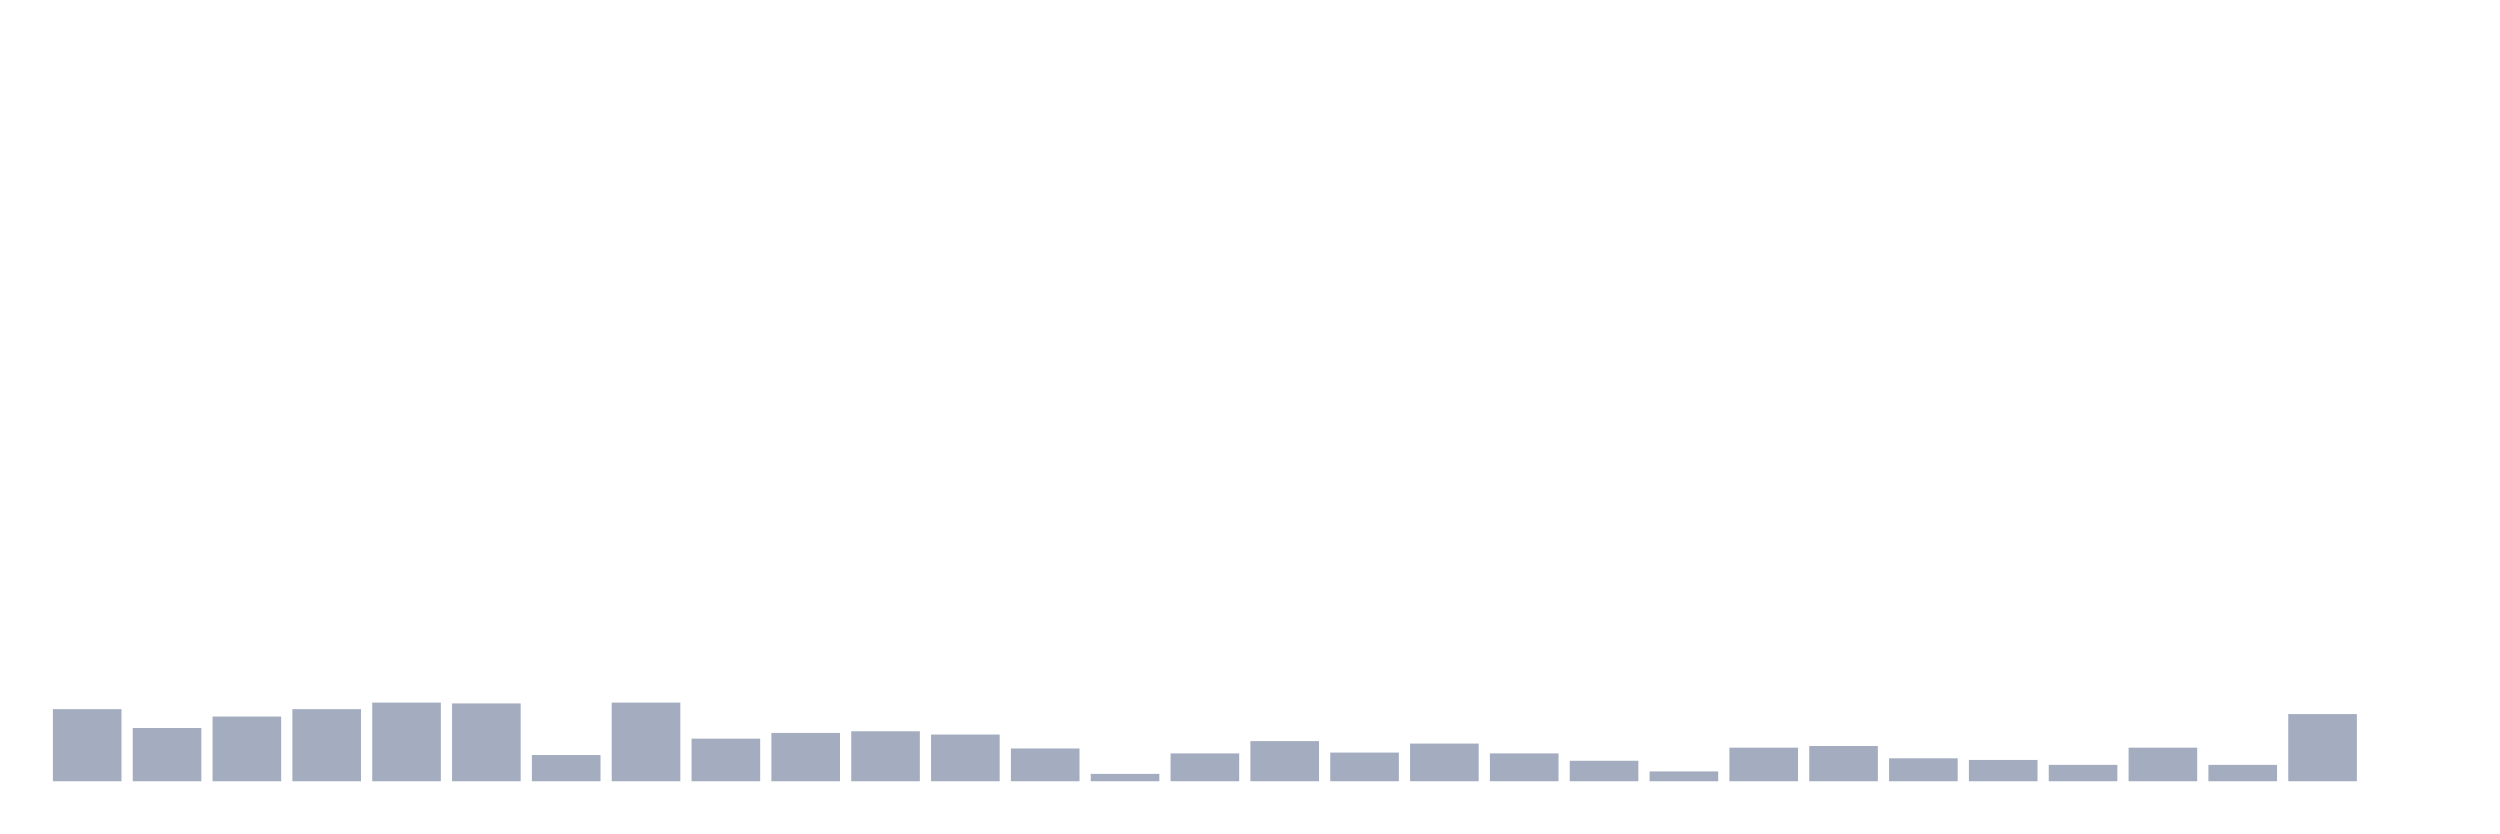
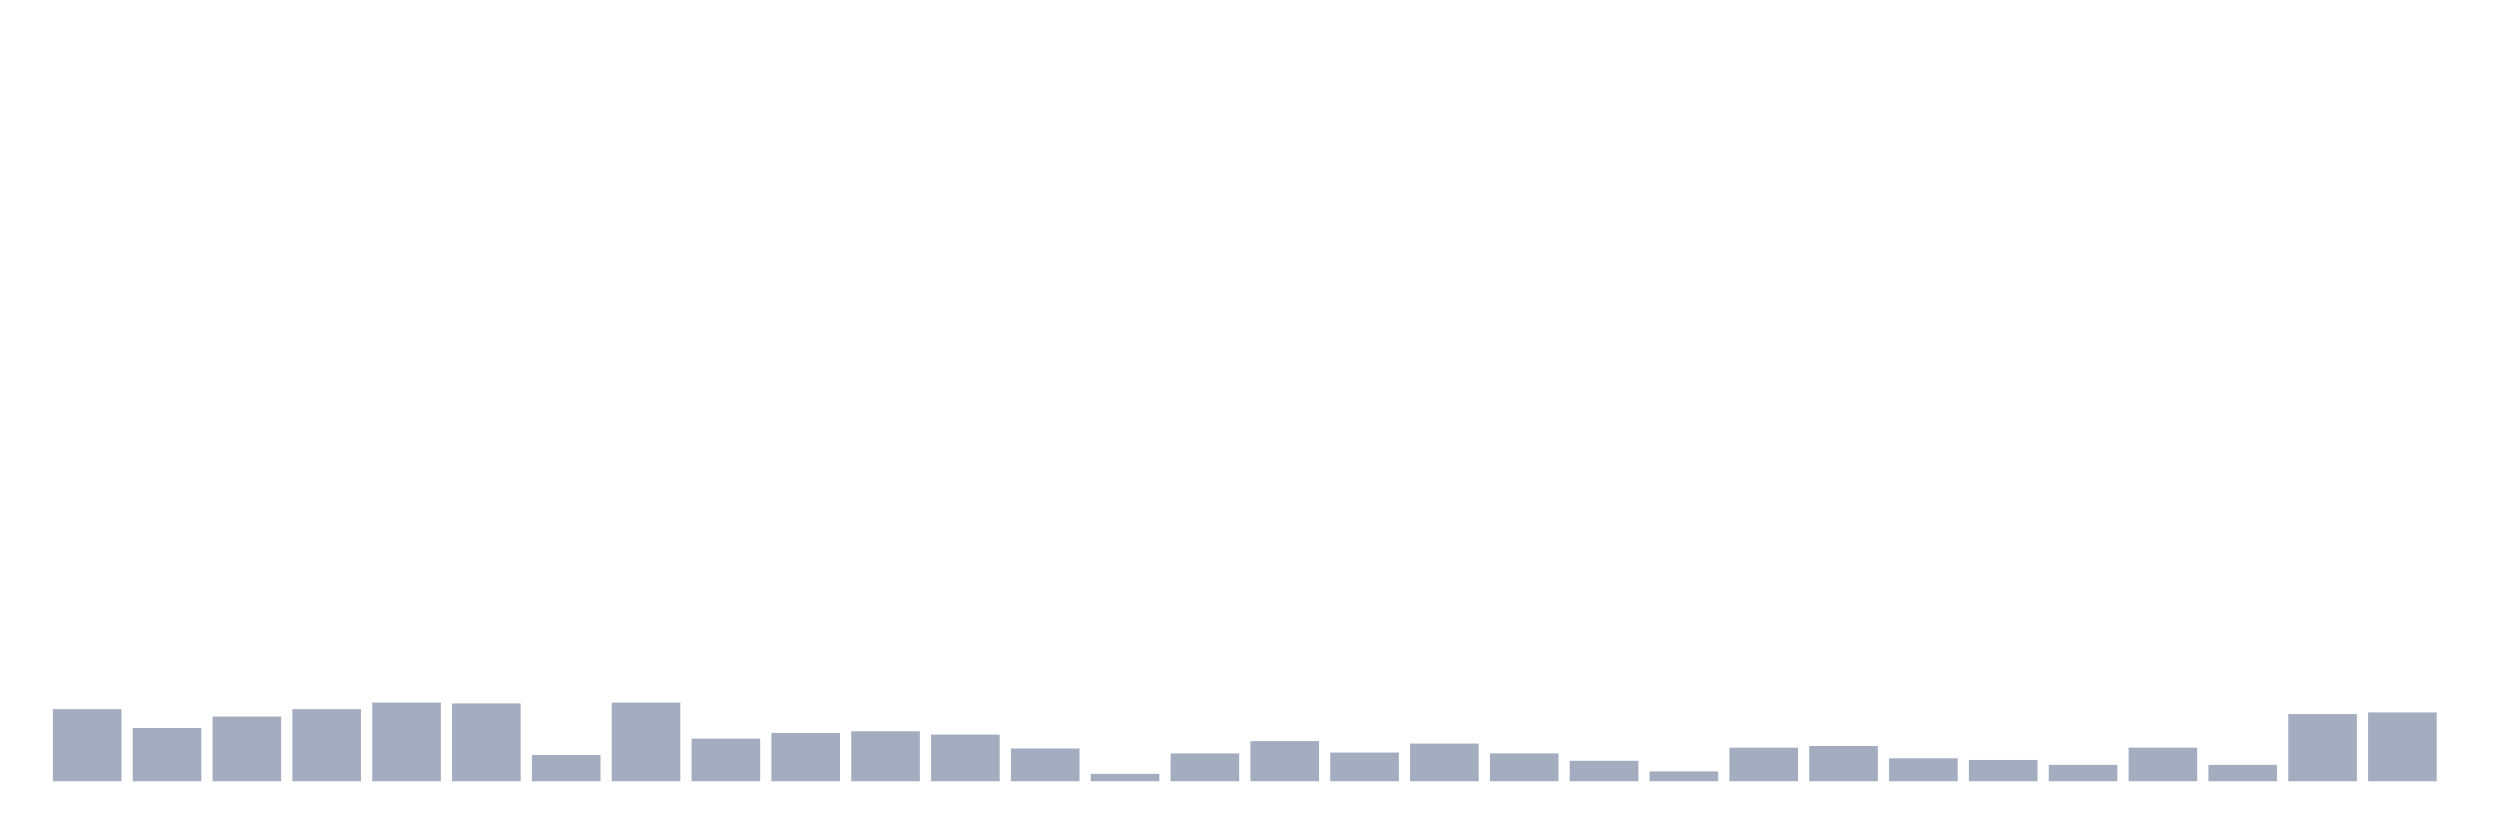
<svg xmlns="http://www.w3.org/2000/svg" viewBox="0 0 480 160">
  <g transform="translate(10,10)">
    <rect class="bar" x="0.153" width="13.175" y="126.157" height="13.843" fill="rgb(164,173,192)" />
    <rect class="bar" x="15.482" width="13.175" y="129.775" height="10.225" fill="rgb(164,173,192)" />
    <rect class="bar" x="30.81" width="13.175" y="127.573" height="12.427" fill="rgb(164,173,192)" />
    <rect class="bar" x="46.138" width="13.175" y="126.157" height="13.843" fill="rgb(164,173,192)" />
    <rect class="bar" x="61.466" width="13.175" y="124.899" height="15.101" fill="rgb(164,173,192)" />
    <rect class="bar" x="76.794" width="13.175" y="125.056" height="14.944" fill="rgb(164,173,192)" />
    <rect class="bar" x="92.123" width="13.175" y="134.966" height="5.034" fill="rgb(164,173,192)" />
    <rect class="bar" x="107.451" width="13.175" y="124.899" height="15.101" fill="rgb(164,173,192)" />
    <rect class="bar" x="122.779" width="13.175" y="131.82" height="8.18" fill="rgb(164,173,192)" />
    <rect class="bar" x="138.107" width="13.175" y="130.719" height="9.281" fill="rgb(164,173,192)" />
    <rect class="bar" x="153.436" width="13.175" y="130.404" height="9.596" fill="rgb(164,173,192)" />
    <rect class="bar" x="168.764" width="13.175" y="131.034" height="8.966" fill="rgb(164,173,192)" />
    <rect class="bar" x="184.092" width="13.175" y="133.708" height="6.292" fill="rgb(164,173,192)" />
    <rect class="bar" x="199.42" width="13.175" y="138.584" height="1.416" fill="rgb(164,173,192)" />
    <rect class="bar" x="214.748" width="13.175" y="134.652" height="5.348" fill="rgb(164,173,192)" />
    <rect class="bar" x="230.077" width="13.175" y="132.292" height="7.708" fill="rgb(164,173,192)" />
    <rect class="bar" x="245.405" width="13.175" y="134.494" height="5.506" fill="rgb(164,173,192)" />
    <rect class="bar" x="260.733" width="13.175" y="132.764" height="7.236" fill="rgb(164,173,192)" />
    <rect class="bar" x="276.061" width="13.175" y="134.652" height="5.348" fill="rgb(164,173,192)" />
    <rect class="bar" x="291.39" width="13.175" y="136.067" height="3.933" fill="rgb(164,173,192)" />
    <rect class="bar" x="306.718" width="13.175" y="138.112" height="1.888" fill="rgb(164,173,192)" />
    <rect class="bar" x="322.046" width="13.175" y="133.551" height="6.449" fill="rgb(164,173,192)" />
    <rect class="bar" x="337.374" width="13.175" y="133.236" height="6.764" fill="rgb(164,173,192)" />
    <rect class="bar" x="352.702" width="13.175" y="135.596" height="4.404" fill="rgb(164,173,192)" />
    <rect class="bar" x="368.031" width="13.175" y="135.91" height="4.09" fill="rgb(164,173,192)" />
    <rect class="bar" x="383.359" width="13.175" y="136.854" height="3.146" fill="rgb(164,173,192)" />
    <rect class="bar" x="398.687" width="13.175" y="133.551" height="6.449" fill="rgb(164,173,192)" />
    <rect class="bar" x="414.015" width="13.175" y="136.854" height="3.146" fill="rgb(164,173,192)" />
    <rect class="bar" x="429.344" width="13.175" y="127.101" height="12.899" fill="rgb(164,173,192)" />
-     <rect class="bar" x="444.672" width="13.175" y="140" height="0" fill="rgb(164,173,192)" />
+     <rect class="bar" x="444.672" width="13.175" y="126.787" height="13.213" fill="rgb(164,173,192)" />
  </g>
</svg>
